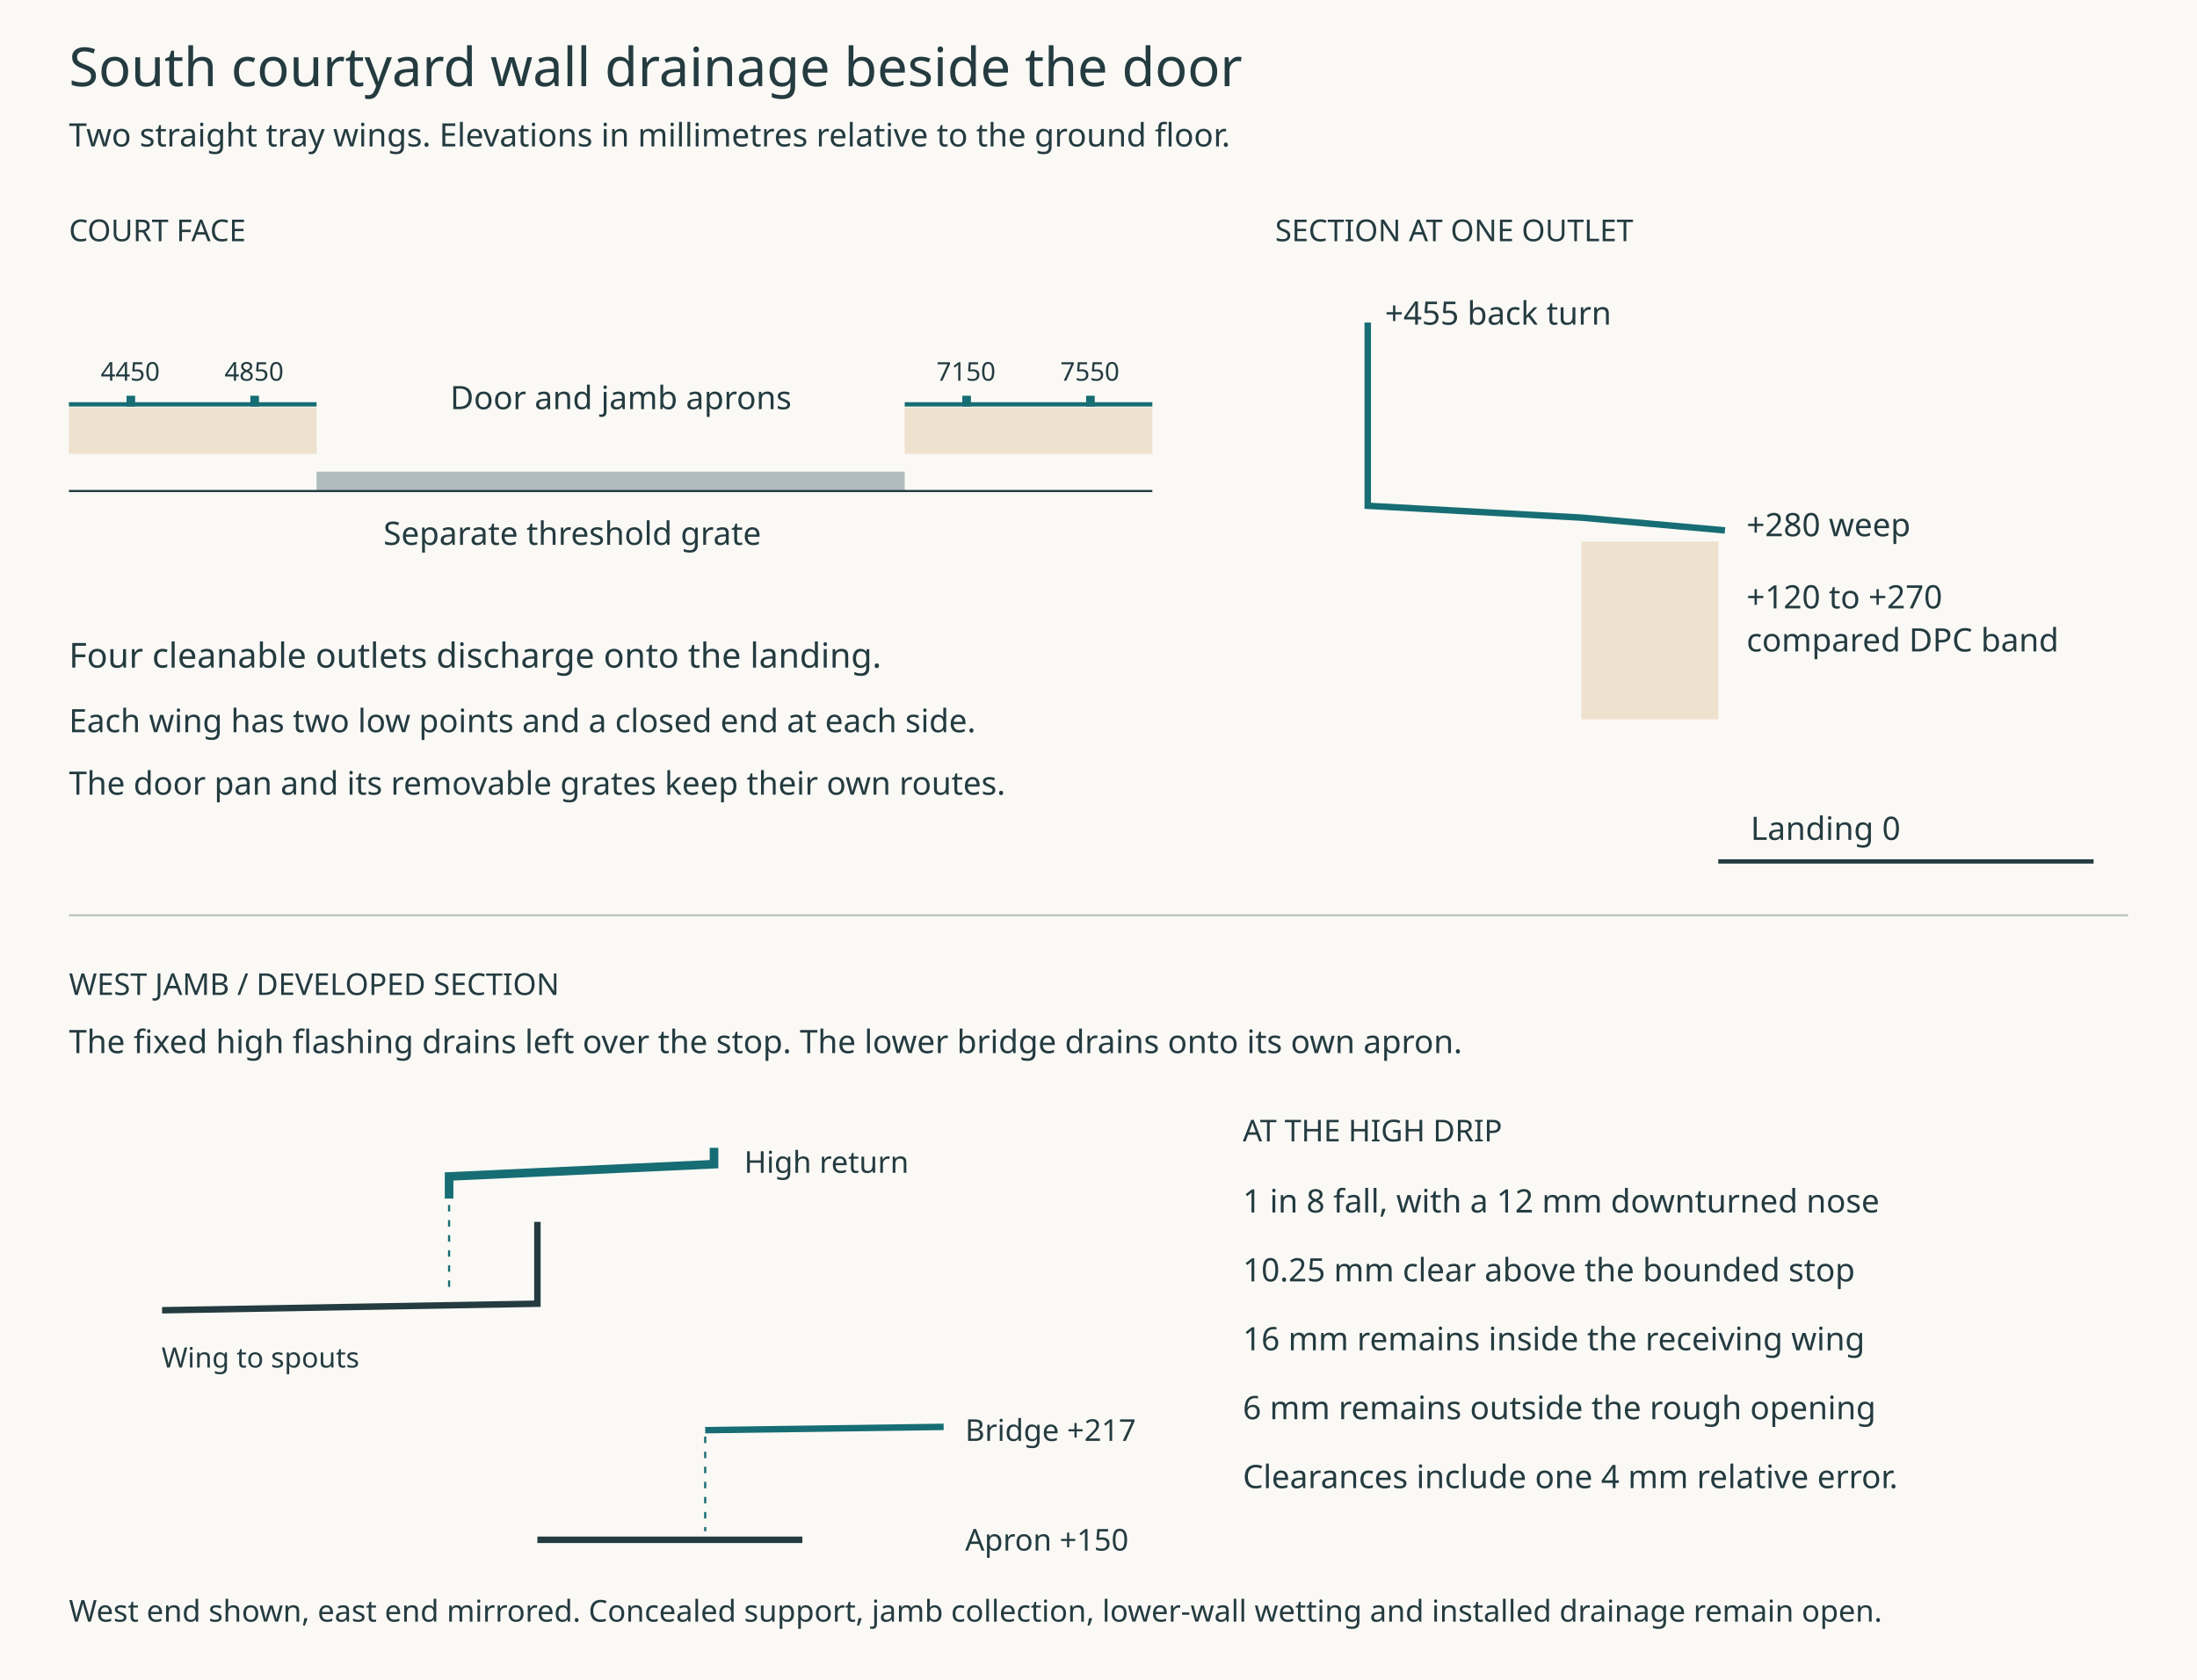
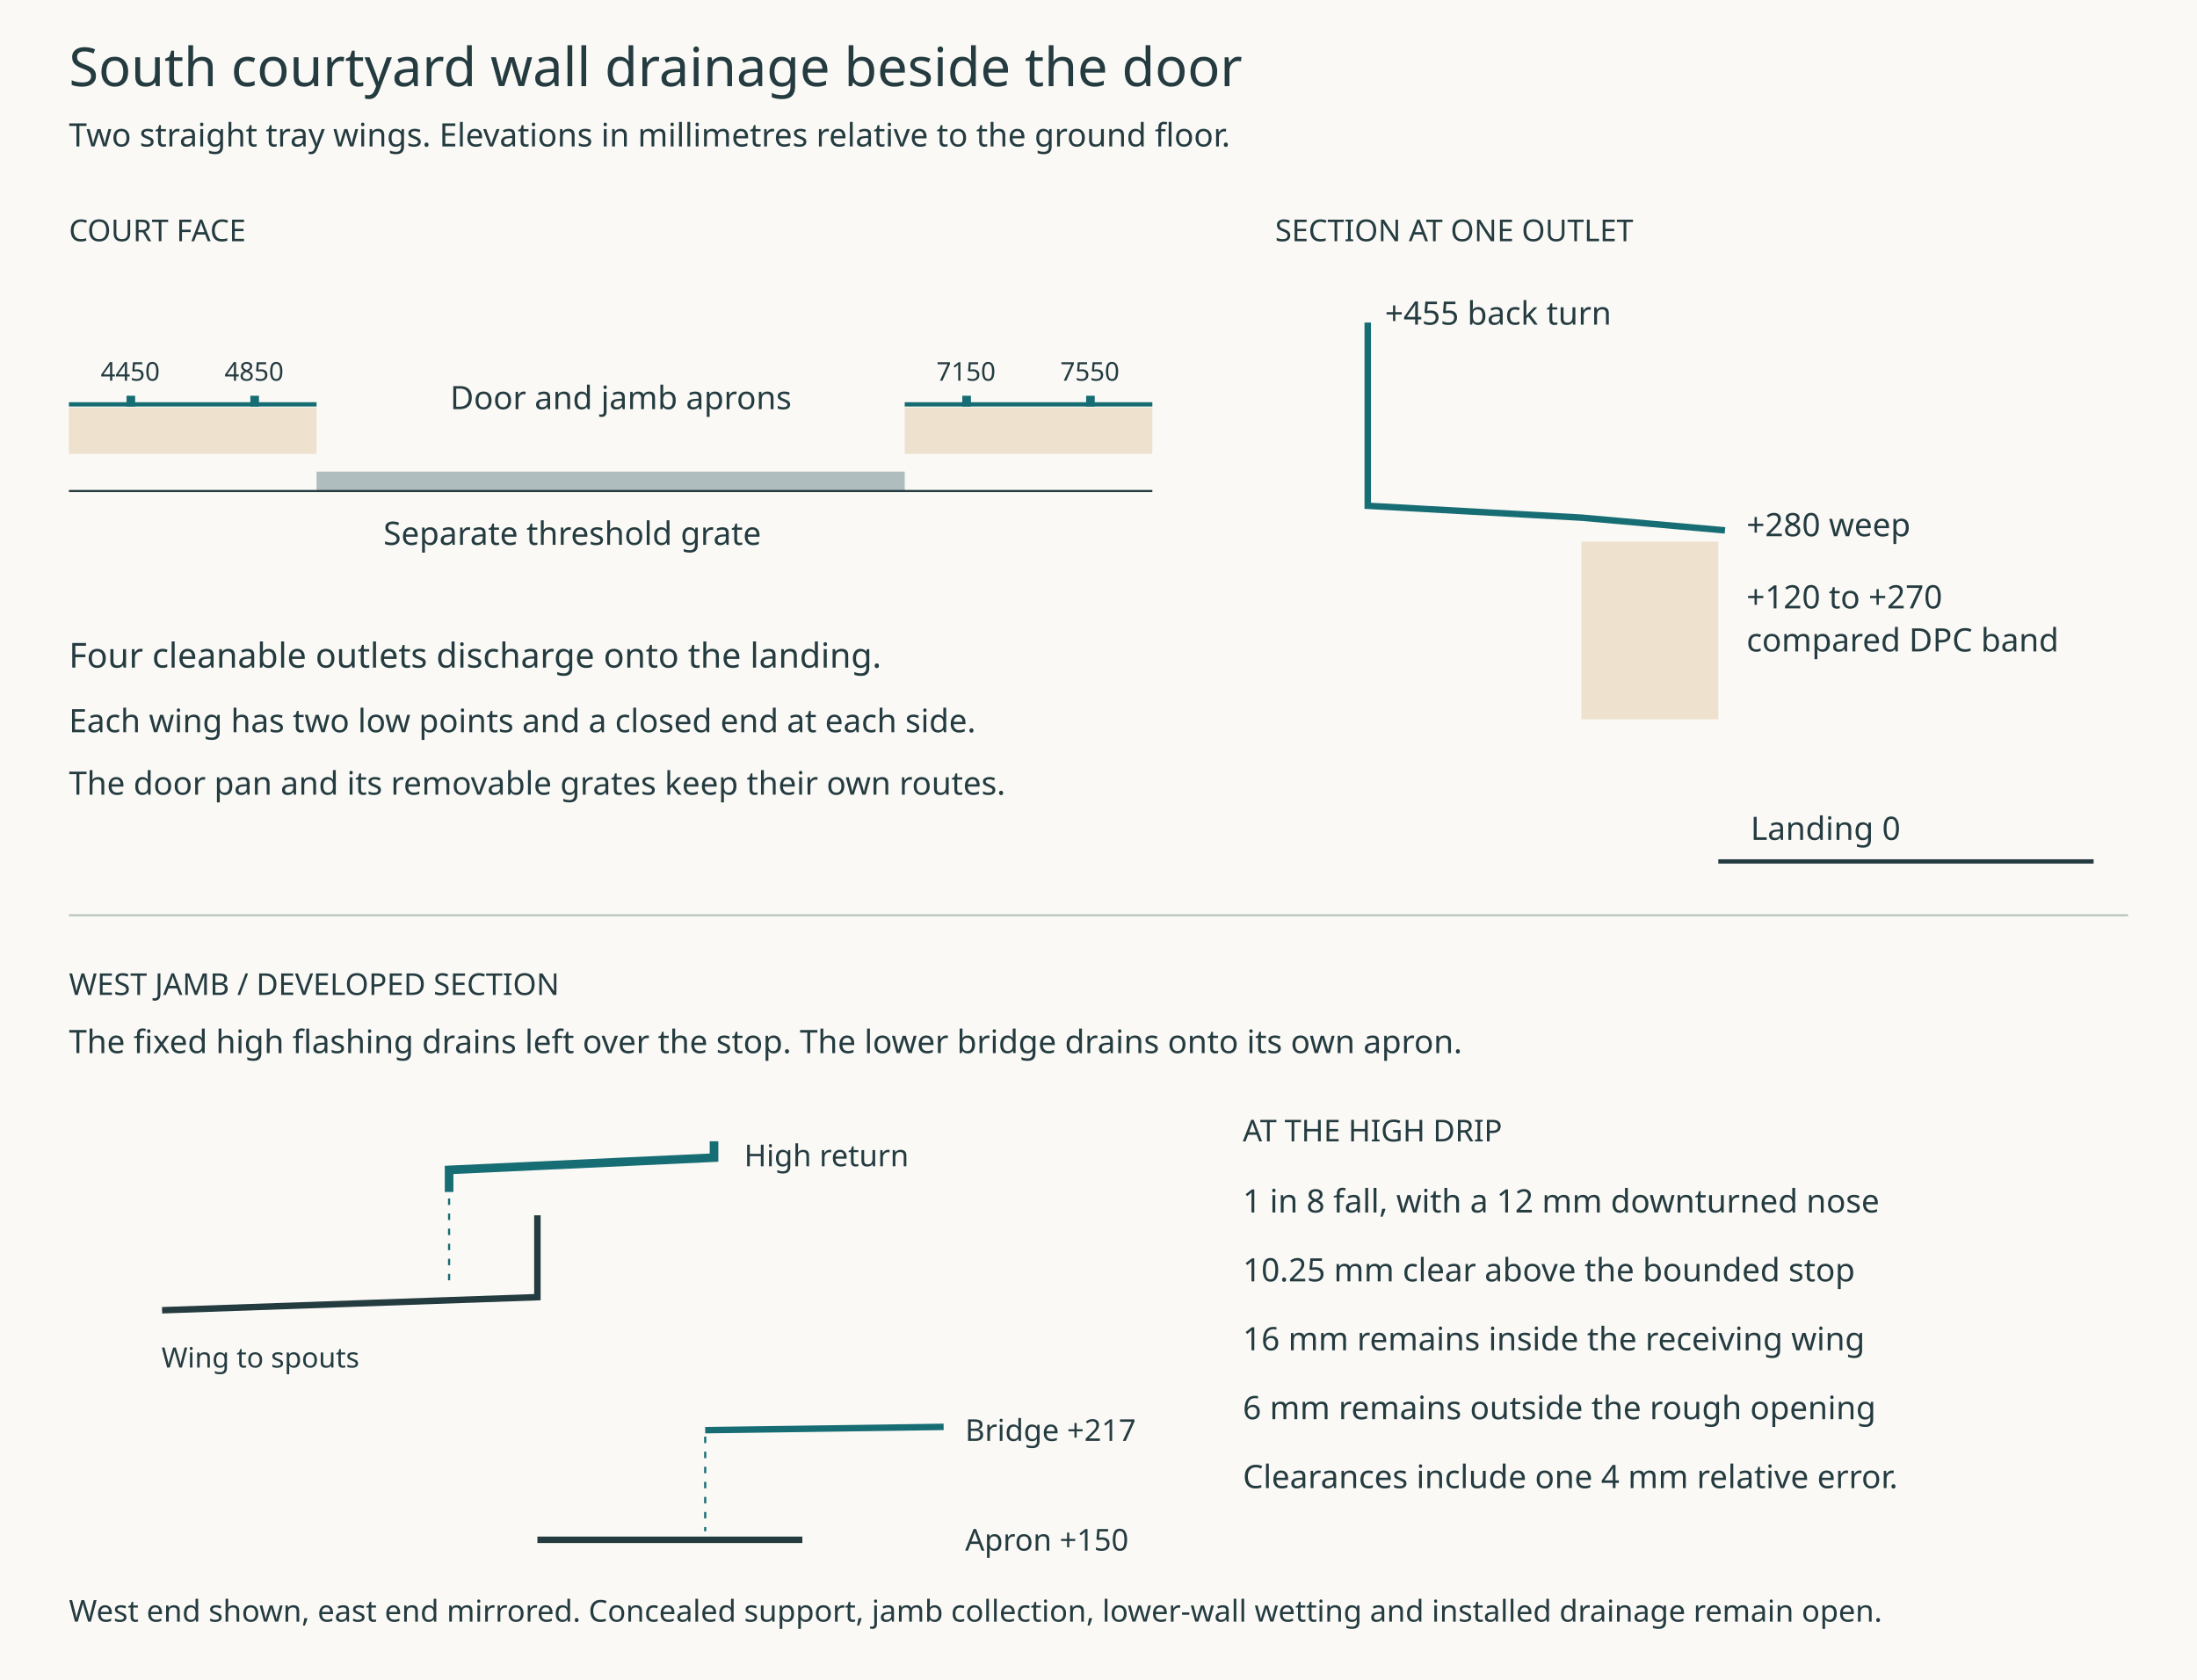
<svg xmlns="http://www.w3.org/2000/svg" width="1020" height="780" viewBox="0 0 1020 780">
  <rect width="1020" height="780" fill="#faf9f5" />
  <g font-family="sans-serif" fill="#243b40">
    <text x="32" y="40" font-size="25">South courtyard wall drainage beside the door</text>
    <text x="32" y="68" font-size="15">Two straight tray wings. Elevations in millimetres relative to the ground floor.</text>
    <text x="32" y="112" font-size="14">COURT FACE</text>
    <rect x="32" y="189.197" width="114.971" height="21.557" fill="#eee1ce" />
    <polyline points="32,187.76 146.971,187.76" fill="none" stroke="#176d74" stroke-width="2" />
    <rect x="58.743" y="183.76" width="4" height="5" fill="#176d74" />
    <text x="46.743" y="176.76" font-size="12">4450</text>
    <rect x="116.229" y="183.76" width="4" height="5" fill="#176d74" />
    <text x="104.229" y="176.76" font-size="12">4850</text>
    <rect x="420.029" y="189.197" width="114.971" height="21.557" fill="#eee1ce" />
    <polyline points="420.029,187.76 535,187.76" fill="none" stroke="#176d74" stroke-width="2" />
    <rect x="446.771" y="183.76" width="4" height="5" fill="#176d74" />
    <text x="434.771" y="176.76" font-size="12">7150</text>
    <rect x="504.257" y="183.76" width="4" height="5" fill="#176d74" />
    <text x="492.257" y="176.76" font-size="12">7550</text>
    <rect x="146.971" y="219" width="273.057" height="9" fill="#b0bdbe" />
    <polyline points="32,228 535,228" fill="none" stroke="#243b40" stroke-width="1" />
    <text x="209" y="190" font-size="15">Door and jamb aprons</text>
    <text x="178" y="253" font-size="15">Separate threshold grate</text>
    <text x="32" y="310" font-size="16">Four cleanable outlets discharge onto the landing.</text>
    <text x="32" y="340" font-size="15">Each wing has two low points and a closed end at each side.</text>
    <text x="32" y="369" font-size="15">The door pan and its removable grates keep their own routes.</text>
    <text x="592" y="112" font-size="14">SECTION AT ONE OUTLET</text>
    <rect x="734.2" y="251.5" width="63.55" height="82.5" fill="#eee1ce" />
    <polyline points="797.75,400 972,400" fill="none" stroke="#243b40" stroke-width="2" />
    <polyline points="635,149.75 635,234.862 734.2,240.362 797.75,246 800.85,246.275" fill="none" stroke="#176d74" stroke-width="3" />
    <text x="643" y="150.75" font-size="15">+455 back turn</text>
    <text x="810.85" y="249" font-size="15">+280 weep</text>
    <text x="810.85" y="282.5" font-size="15">+120 to +270</text>
    <text x="810.85" y="302.5" font-size="15">compared DPC band</text>
    <text x="812.75" y="390" font-size="15">Landing 0</text>
    <polyline points="32,425 988,425" fill="none" stroke="#bcc6c0" stroke-width="1" />
    <text x="32" y="462" font-size="14">WEST JAMB  /  DEVELOPED SECTION</text>
    <text x="32" y="489" font-size="15">The fixed high flashing drains left over the stop. The lower bridge drains onto its own apron.</text>
-     <polyline points="75.25,608.41 249.5,605.37 249.5,567.37" fill="none" stroke="#243b40" stroke-width="3" />
-     <polyline points="331.5,532.98 331.5,540.58 208.5,546.28 208.5,556.54" fill="none" stroke="#176d74" stroke-width="4" />
+     <polyline points="75.25,608.41 249.5,602.33 249.5,564.33" fill="none" stroke="#243b40" stroke-width="3" />
+     <polyline points="331.5,529.94 331.5,537.54 208.5,543.24 208.5,553.5" fill="none" stroke="#176d74" stroke-width="4" />
    <polyline points="438.1,662.56 327.4,664.08" fill="none" stroke="#176d74" stroke-width="3" />
    <polyline points="249.5,715 372.5,715" fill="none" stroke="#243b40" stroke-width="3" />
-     <path d="M208.5 559.54 V601.37" stroke="#176d74" fill="none" stroke-dasharray="3 4" />
+     <path d="M208.5 556.5 V598.33" stroke="#176d74" fill="none" stroke-dasharray="3 4" />
    <path d="M327.4 667.08 V711" stroke="#176d74" fill="none" stroke-dasharray="3 4" />
    <text x="75" y="635" font-size="13">Wing to spouts</text>
-     <text x="345.5" y="544.58" font-size="14">High return</text>
+     <text x="345.5" y="541.54" font-size="14">High return</text>
    <text x="448.1" y="669.08" font-size="14">Bridge +217</text>
    <text x="448.1" y="720" font-size="14">Apron +150</text>
    <text x="577" y="530" font-size="14">AT THE HIGH DRIP</text>
    <text x="577" y="563" font-size="15">1 in 8 fall, with a 12 mm downturned nose</text>
    <text x="577" y="595" font-size="15">10.25 mm clear above the bounded stop</text>
    <text x="577" y="627" font-size="15">16 mm remains inside the receiving wing</text>
    <text x="577" y="659" font-size="15">6 mm remains outside the rough opening</text>
    <text x="577" y="691" font-size="15">Clearances include one 4 mm relative error.</text>
    <text x="32" y="753" font-size="14">West end shown, east end mirrored. Concealed support, jamb collection, lower-wall wetting and installed drainage remain open.</text>
  </g>
</svg>
